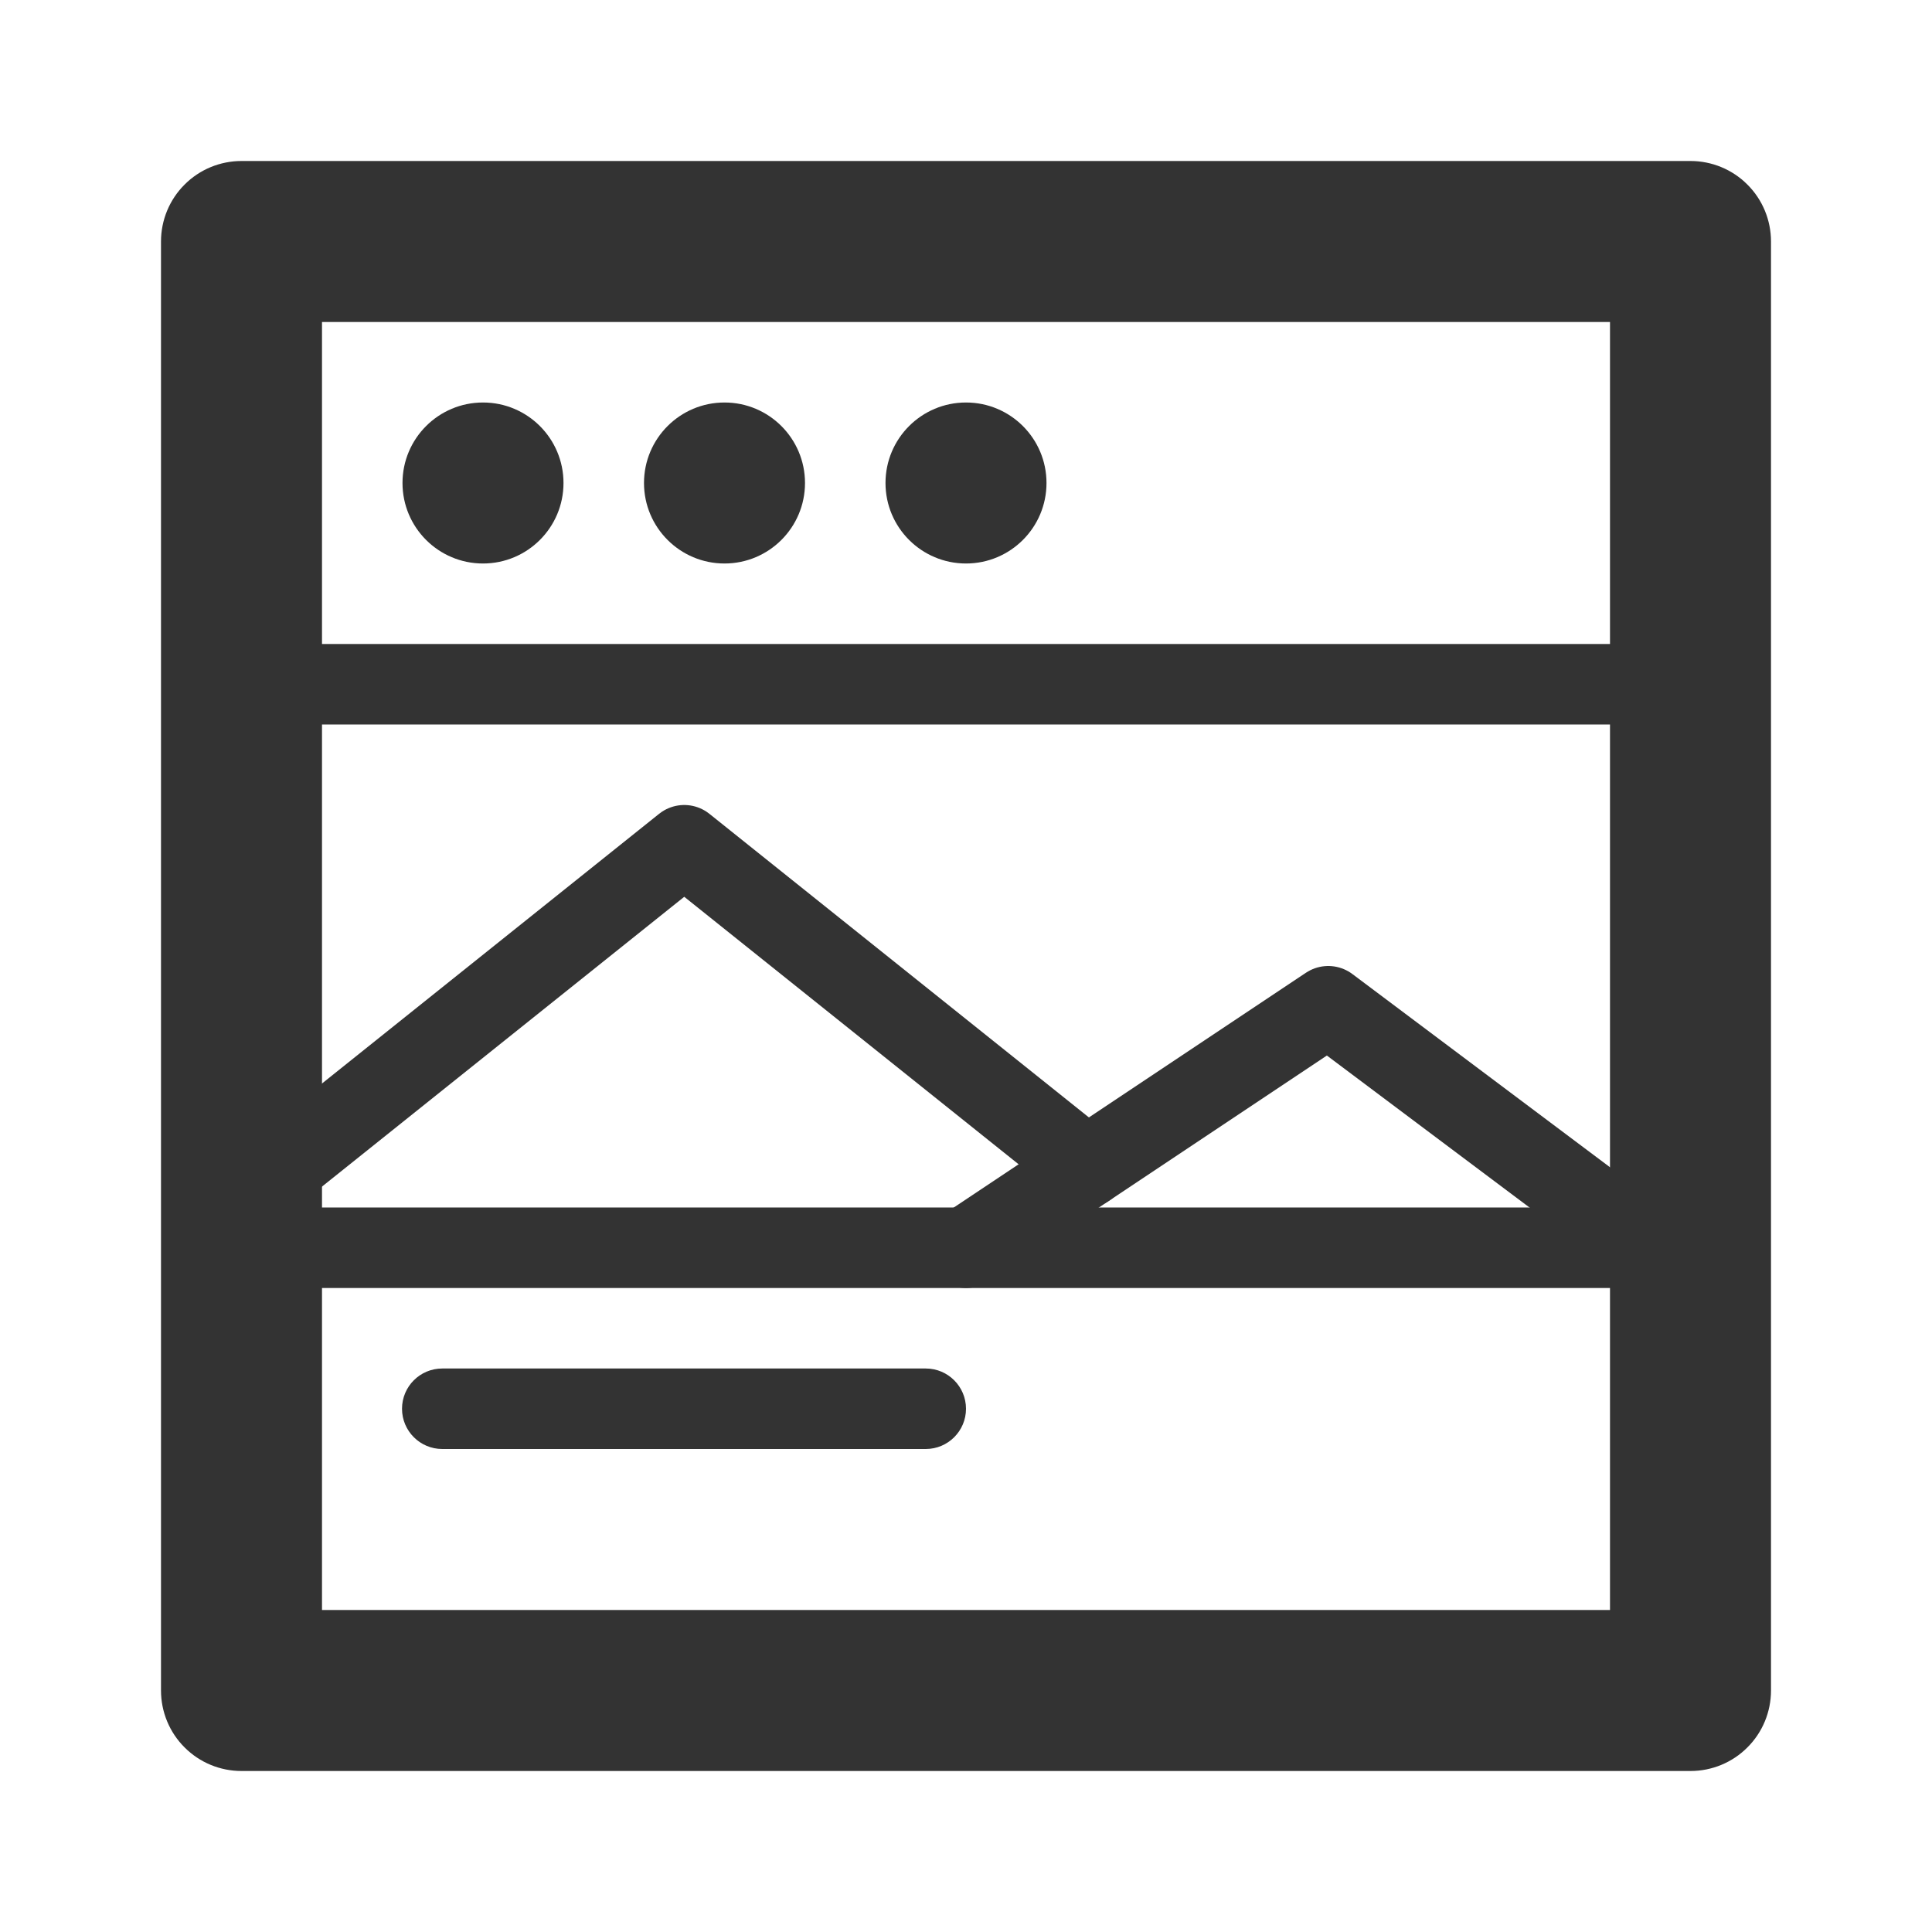
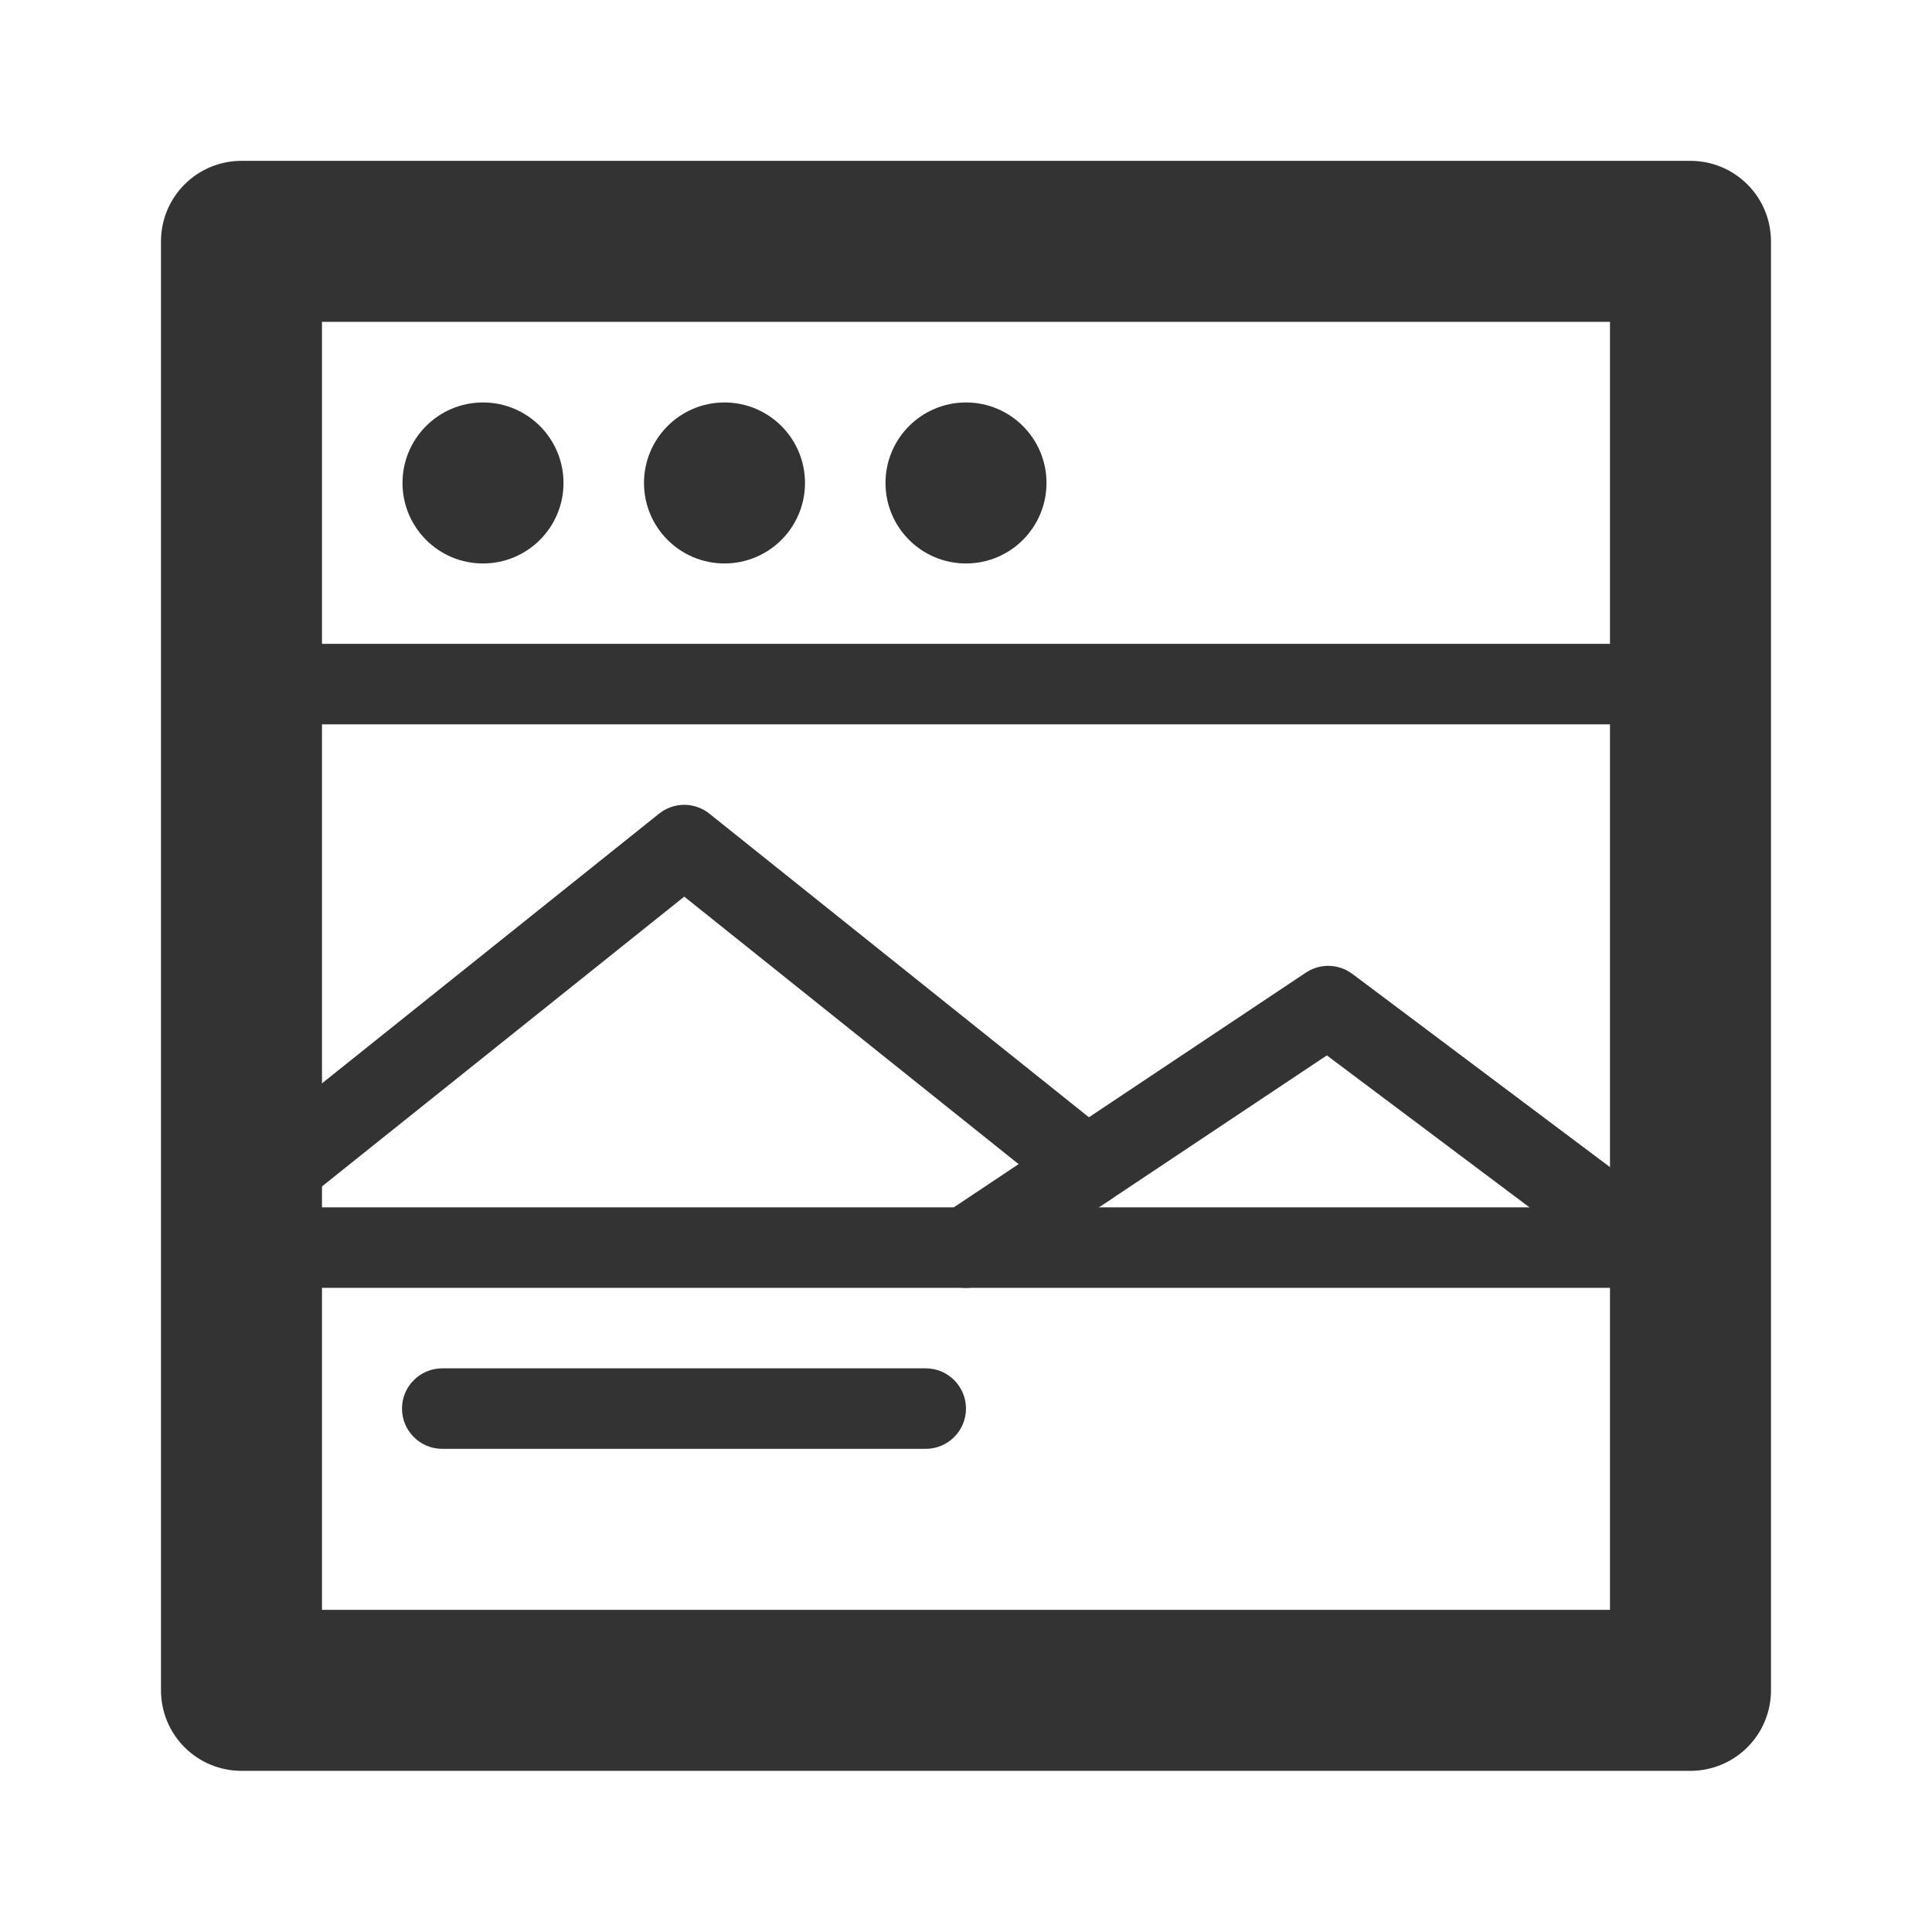
- <svg xmlns="http://www.w3.org/2000/svg" width="100%" height="100%" viewBox="0 0 24 24" version="1.1" xml:space="preserve" style="fill-rule:evenodd;clip-rule:evenodd;stroke-linecap:round;stroke-linejoin:round;stroke-miterlimit:1.5;">
-   <rect id="object.regular.window" x="0" y="0" width="24" height="24" style="fill:none;" />
-   <path d="M21,2c0.265,0 0.52,0.105 0.707,0.293c0.188,0.187 0.293,0.442 0.293,0.707c0,3.414 0,14.586 0,18c0,0.265 -0.105,0.52 -0.293,0.707c-0.187,0.188 -0.442,0.293 -0.707,0.293c-3.414,0 -14.586,0 -18,0c-0.265,0 -0.52,-0.105 -0.707,-0.293c-0.188,-0.187 -0.293,-0.442 -0.293,-0.707c0,-3.414 0,-14.586 0,-18c0,-0.265 0.105,-0.52 0.293,-0.707c0.187,-0.188 0.442,-0.293 0.707,-0.293c3.414,0 14.586,0 18,0Zm-1,2l-16,0l0,16l16,0l0,-16Z" style="fill:#333;" />
-   <circle cx="6" cy="6" r="1" style="fill:#333;" />
-   <circle cx="9" cy="6" r="1" style="fill:#333;" />
-   <circle cx="12" cy="6" r="1" style="fill:#333;" />
-   <rect x="3" y="8" width="18" height="1" style="fill:#333;" />
-   <rect x="3" y="15" width="18" height="1" style="fill:#333;" />
-   <path d="M12,17.5c0,-0.276 -0.224,-0.5 -0.5,-0.5l-6.006,0c-0.276,0 -0.5,0.224 -0.5,0.5c0,0.276 0.224,0.5 0.5,0.5l6.006,0c0.276,0 0.5,-0.224 0.5,-0.5Z" style="fill:#333;" />
-   <path d="M3.5,14.5l5,-4l5,4" style="fill:none;stroke:#333;stroke-width:1px;" />
-   <path d="M12,15.5l4.5,-3l4,3" style="fill:none;stroke:#333;stroke-width:1px;" />
+ <svg xmlns="http://www.w3.org/2000/svg" width="24px" height="24px" version="1.1" xml:space="preserve" style="fill-rule:evenodd;clip-rule:evenodd;stroke-linecap:round;stroke-linejoin:round;stroke-miterlimit:1.5;">
+   <g transform="matrix(1,0,0,1,-1343,-984)">
+     <g id="object.regular.window" transform="matrix(0.800768,0,0,0.984948,1343,984)">
+       <rect x="0" y="0" width="29.971" height="24.367" style="fill:none;" />
+       <g transform="matrix(1.2488,0,0,1.01528,-885.407,-779.737)">
+         <path d="M730.006,770C730.271,770 730.525,770.105 730.713,770.293C730.901,770.48 731.006,770.735 731.006,771C731.006,774.414 731.006,785.586 731.006,789C731.006,789.265 730.901,789.52 730.713,789.707C730.525,789.895 730.271,790 730.006,790C726.592,790 715.42,790 712.006,790C711.741,790 711.486,789.895 711.299,789.707C711.111,789.52 711.006,789.265 711.006,789C711.006,785.586 711.006,774.414 711.006,771C711.006,770.735 711.111,770.48 711.299,770.293C711.486,770.105 711.741,770 712.006,770C715.42,770 726.592,770 730.006,770ZM729.006,772L713.006,772L713.006,788L729.006,788L729.006,772Z" style="fill:rgb(51,51,51);" />
+       </g>
+       <g transform="matrix(1.2488,0,0,1.01528,0,-205.087)">
+         <circle cx="6" cy="208" r="1" style="fill:rgb(51,51,51);" />
+       </g>
+       <g transform="matrix(1.2488,0,0,1.01528,3.7464,-205.087)">
+         <circle cx="6" cy="208" r="1" style="fill:rgb(51,51,51);" />
+       </g>
+       <g transform="matrix(1.2488,0,0,1.01528,7.4928,-205.087)">
+         <circle cx="6" cy="208" r="1" style="fill:rgb(51,51,51);" />
+       </g>
+       <g transform="matrix(1.28448,0,0,1.01528,-911.454,-779.737)">
+         <rect x="712.506" y="776" width="17.5" height="1" style="fill:rgb(51,51,51);" />
+       </g>
+       <g transform="matrix(1.28448,0,0,1.01528,-911.454,-772.63)">
+         <rect x="712.506" y="776" width="17.5" height="1" style="fill:rgb(51,51,51);" />
+       </g>
+       <g transform="matrix(1.2488,0,0,1.01528,-885.407,-779.737)">
+         <path d="M721.006,785.5C721.006,785.224 720.782,785 720.506,785L714.5,785C714.224,785 714,785.224 714,785.5C714,785.776 714.224,786 714.5,786L720.506,786C720.782,786 721.006,785.776 721.006,785.5Z" style="fill:rgb(51,51,51);" />
+       </g>
+       <g transform="matrix(1.2488,0,0,1.01528,-598.8,-777.199)">
+         <path d="M483,780L488,776L493,780" style="fill:none;stroke:rgb(51,51,51);stroke-width:1px;" />
+       </g>
+       <g transform="matrix(1.2488,0,0,1.01528,-598.8,-778.214)">
+         <path d="M491.5,782L496,779L500,782" style="fill:none;stroke:rgb(51,51,51);stroke-width:1px;" />
+       </g>
+     </g>
+   </g>
</svg>
